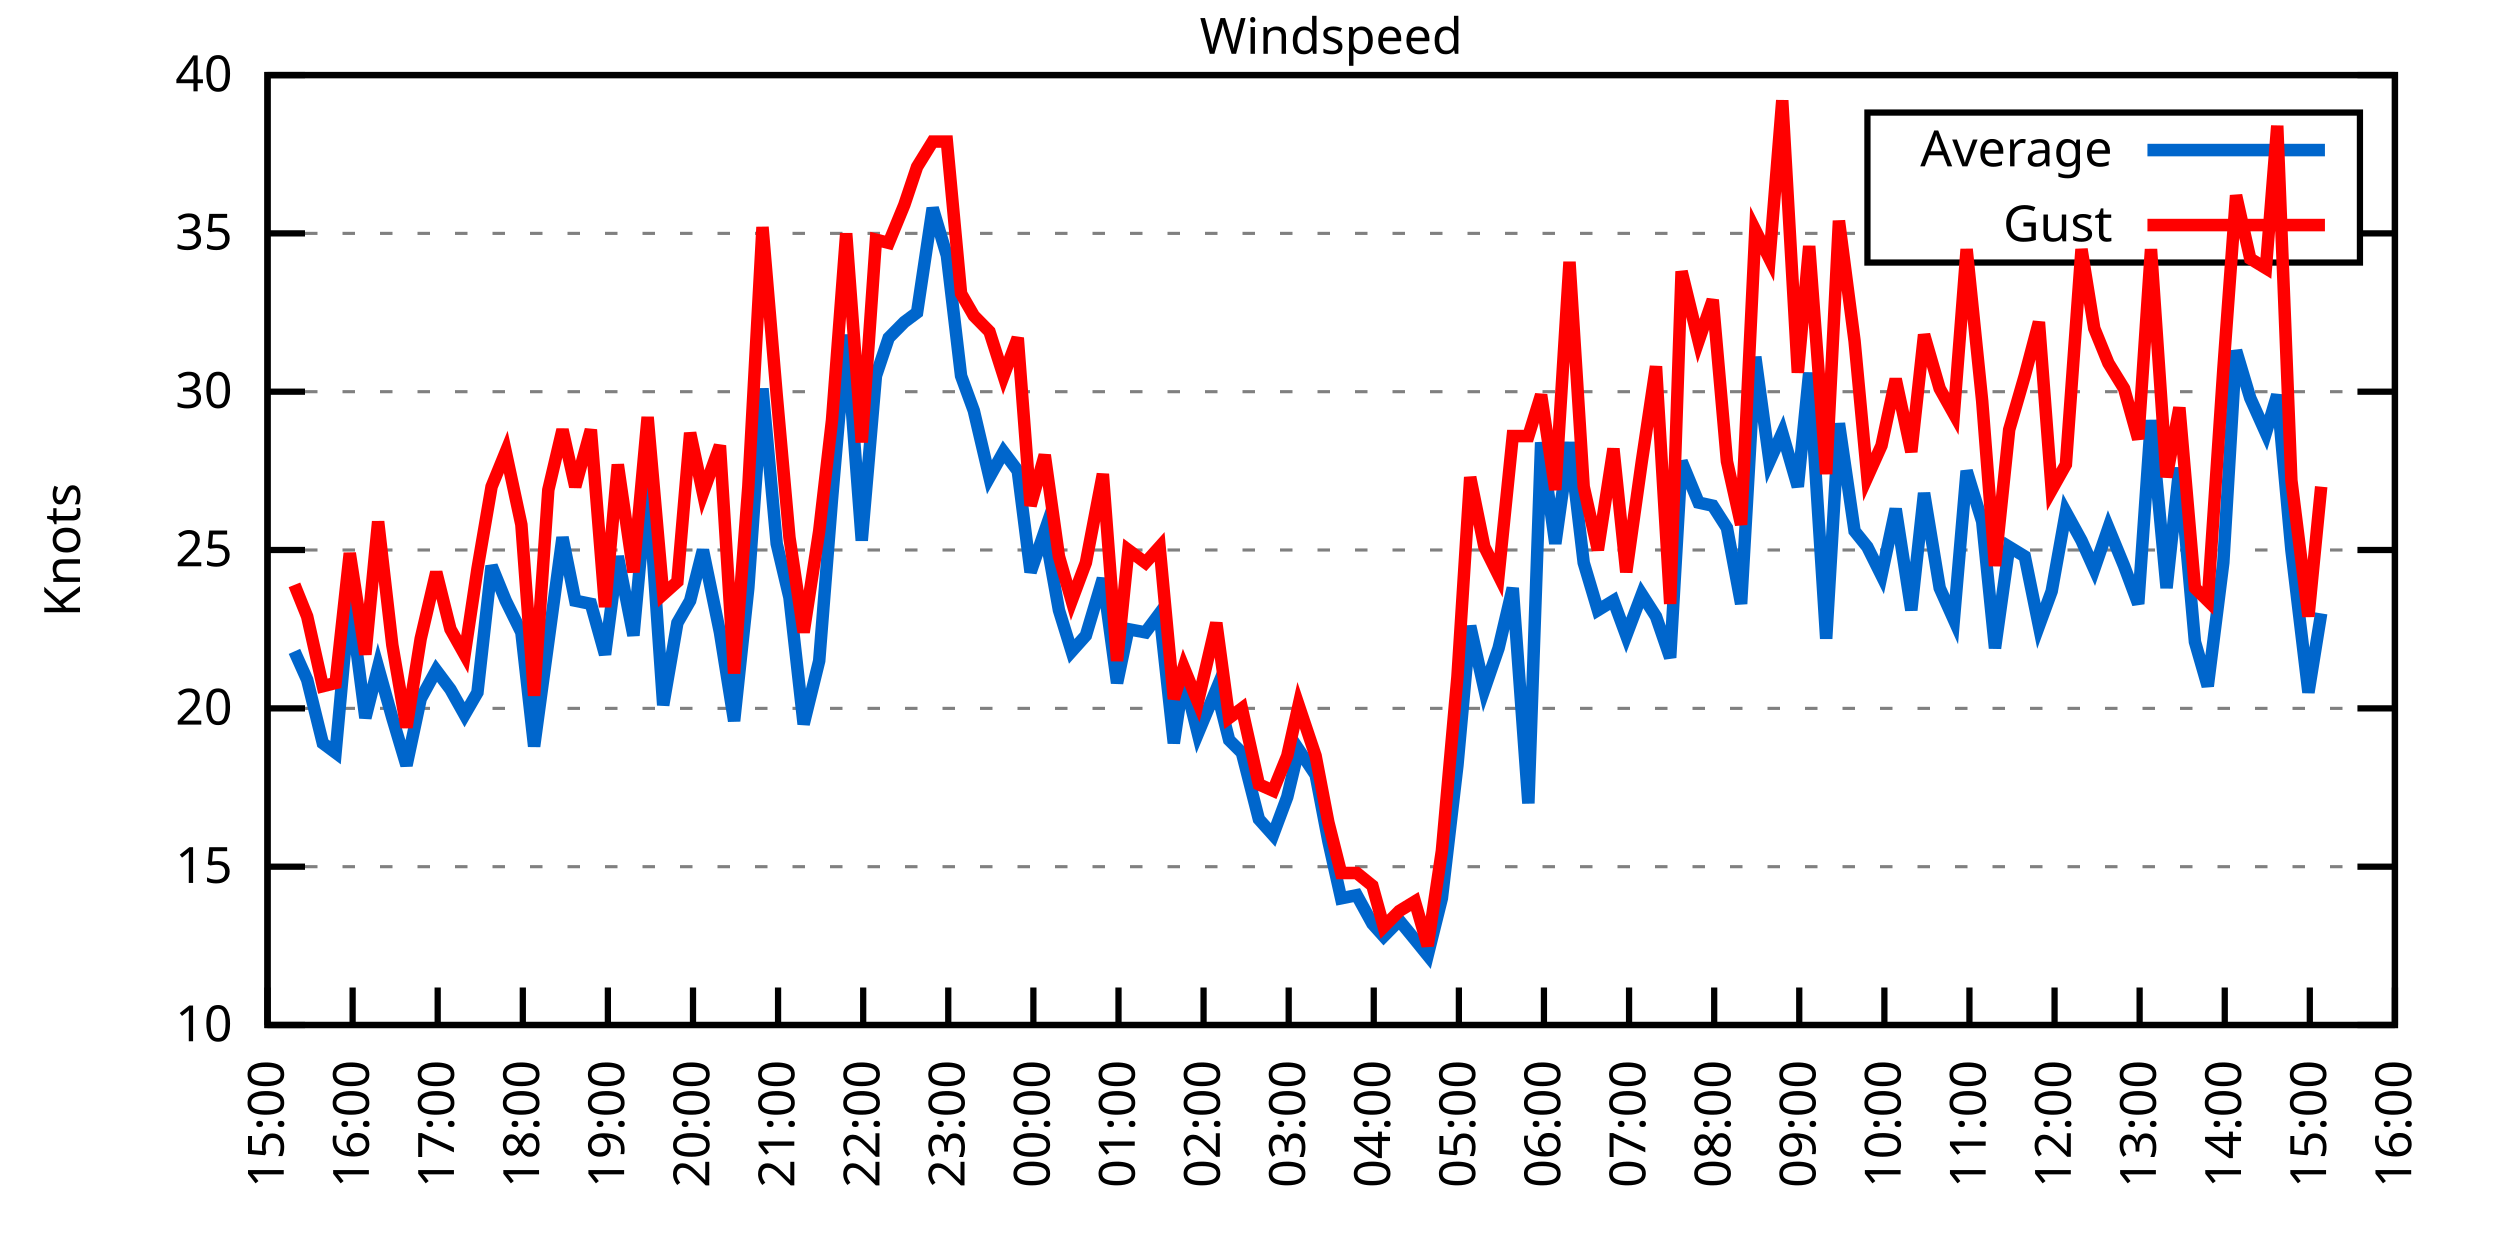
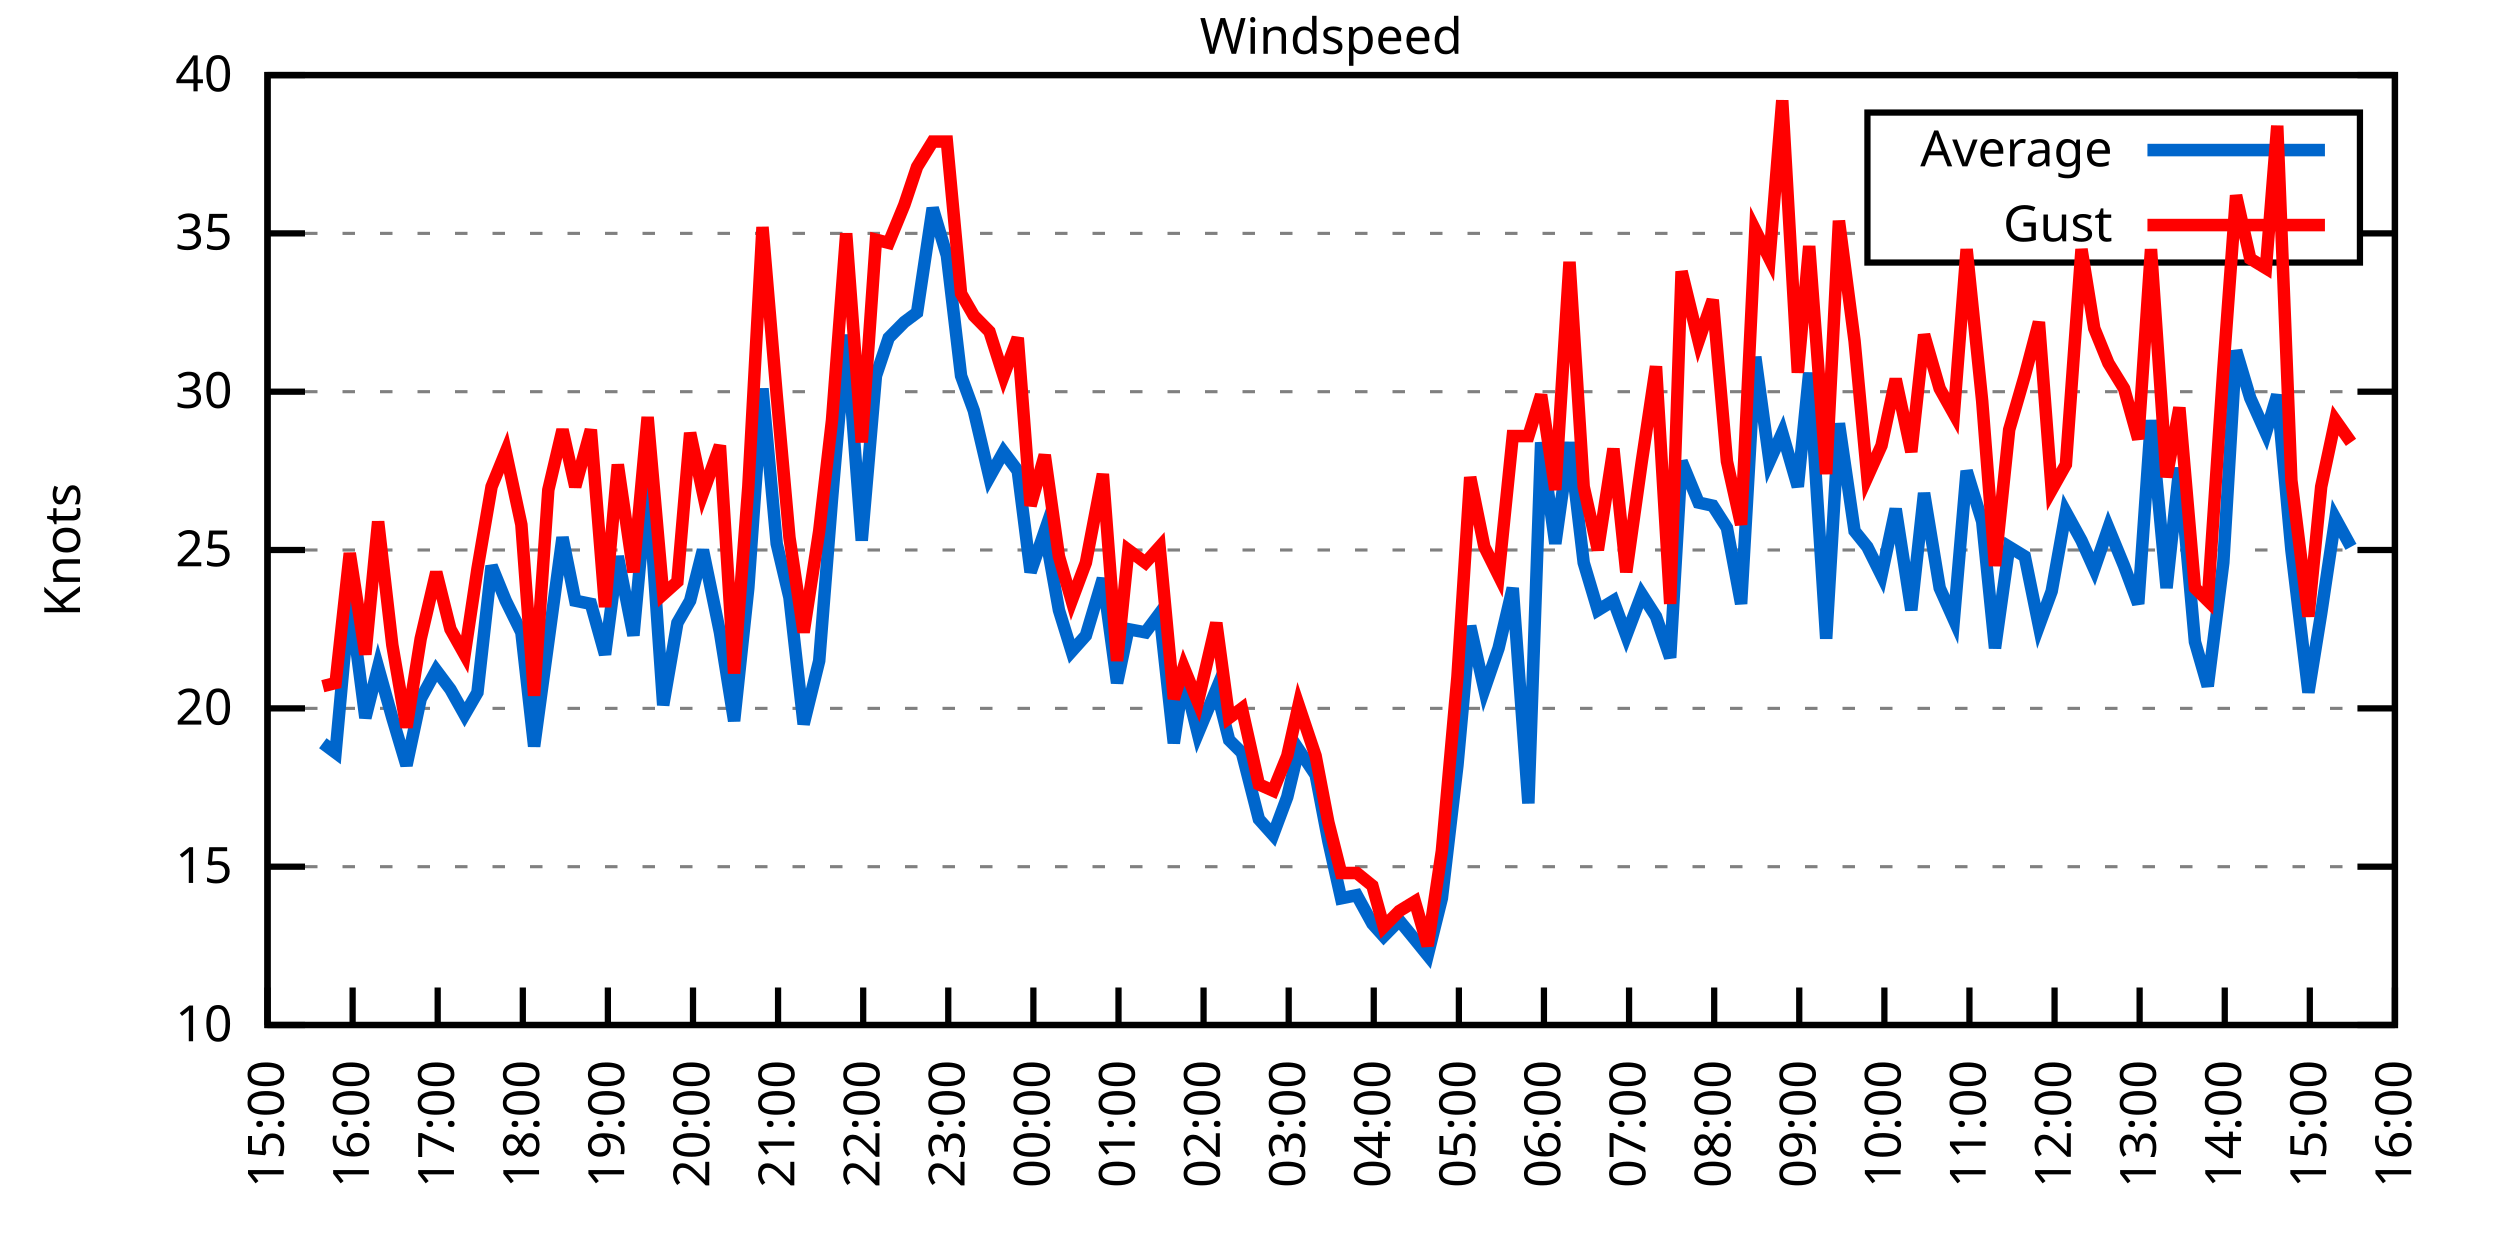
<svg xmlns="http://www.w3.org/2000/svg" xmlns:xlink="http://www.w3.org/1999/xlink" width="400" height="200" viewBox="0 0 400 200">
  <g id="gnuplot_canvas">
    <rect x="0" y="0" width="400" height="200" fill="none" />
    <defs>
      <circle id="gpDot" r="0.5" stroke-width="0.5" stroke="currentColor" />
      <path id="gpPt0" stroke-width="0.333" stroke="currentColor" d="M-1,0 h2 M0,-1 v2" />
      <path id="gpPt1" stroke-width="0.333" stroke="currentColor" d="M-1,-1 L1,1 M1,-1 L-1,1" />
      <path id="gpPt2" stroke-width="0.333" stroke="currentColor" d="M-1,0 L1,0 M0,-1 L0,1 M-1,-1 L1,1 M-1,1 L1,-1" />
      <rect id="gpPt3" stroke-width="0.333" stroke="currentColor" x="-1" y="-1" width="2" height="2" />
      <rect id="gpPt4" stroke-width="0.333" stroke="currentColor" fill="currentColor" x="-1" y="-1" width="2" height="2" />
      <circle id="gpPt5" stroke-width="0.333" stroke="currentColor" cx="0" cy="0" r="1" />
      <use xlink:href="#gpPt5" id="gpPt6" fill="currentColor" stroke="none" />
      <path id="gpPt7" stroke-width="0.333" stroke="currentColor" d="M0,-1.33 L-1.33,0.67 L1.33,0.67 z" />
      <use xlink:href="#gpPt7" id="gpPt8" fill="currentColor" stroke="none" />
      <use xlink:href="#gpPt7" id="gpPt9" stroke="currentColor" transform="rotate(180)" />
      <use xlink:href="#gpPt9" id="gpPt10" fill="currentColor" stroke="none" />
      <use xlink:href="#gpPt3" id="gpPt11" stroke="currentColor" transform="rotate(45)" />
      <use xlink:href="#gpPt11" id="gpPt12" fill="currentColor" stroke="none" />
      <path id="gpPt13" stroke-width="0.333" stroke="currentColor" d="M0,1.330 L1.265,0.411 L0.782,-1.067 L-0.782,-1.076 L-1.265,0.411 z" />
      <use xlink:href="#gpPt13" id="gpPt14" fill="currentColor" stroke="none" />
      <filter id="textbox" filterUnits="objectBoundingBox" x="0" y="0" height="1" width="1">
        <feFlood flood-color="white" flood-opacity="1" result="bgnd" />
        <feComposite in="SourceGraphic" in2="bgnd" operator="atop" />
      </filter>
      <filter id="greybox" filterUnits="objectBoundingBox" x="0" y="0" height="1" width="1">
        <feFlood flood-color="lightgrey" flood-opacity="1" result="grey" />
        <feComposite in="SourceGraphic" in2="grey" operator="atop" />
      </filter>
    </defs>
    <g fill="none" color="white" stroke="currentColor" stroke-width="1.00" stroke-linecap="butt" stroke-linejoin="miter">
</g>
    <g fill="none" color="black" stroke="currentColor" stroke-width="1.00" stroke-linecap="butt" stroke-linejoin="miter">
      <g stroke="none" shape-rendering="crispEdges">
        <polygon fill="rgb(255, 255, 255)" points="42.80,164.00 383.18,164.00 383.18,12.02 42.80,12.02 " />
      </g>
    </g>
    <g fill="none" color="black" stroke="currentColor" stroke-width="1.00" stroke-linecap="butt" stroke-linejoin="miter">
</g>
    <g fill="none" color="black" stroke="black" stroke-width="0.50" stroke-linecap="butt" stroke-linejoin="miter">
</g>
    <g fill="none" color="gray" stroke="currentColor" stroke-width="0.50" stroke-linecap="butt" stroke-linejoin="miter">
      <path stroke="gray" stroke-dasharray="2,4" class="gridline" d="M42.80,164.00 L383.19,164.00  " />
    </g>
    <g fill="none" color="gray" stroke="gray" stroke-width="1.00" stroke-linecap="butt" stroke-linejoin="miter">
</g>
    <g fill="none" color="black" stroke="currentColor" stroke-width="1.00" stroke-linecap="butt" stroke-linejoin="miter">
      <path stroke="black" d="M42.80,164.00 L48.80,164.00 M383.19,164.00 L377.19,164.00  " />
      <g transform="translate(37.20,166.60)" stroke="none" fill="black" font-family="Sans" font-size="8.00" text-anchor="end">
        <text>
          <tspan font-family="Sans"> 10</tspan>
        </text>
      </g>
    </g>
    <g fill="none" color="black" stroke="currentColor" stroke-width="1.00" stroke-linecap="butt" stroke-linejoin="miter">
</g>
    <g fill="none" color="black" stroke="black" stroke-width="0.50" stroke-linecap="butt" stroke-linejoin="miter">
</g>
    <g fill="none" color="gray" stroke="currentColor" stroke-width="0.50" stroke-linecap="butt" stroke-linejoin="miter">
      <path stroke="gray" stroke-dasharray="2,4" class="gridline" d="M42.80,138.67 L383.19,138.67  " />
    </g>
    <g fill="none" color="gray" stroke="gray" stroke-width="1.00" stroke-linecap="butt" stroke-linejoin="miter">
</g>
    <g fill="none" color="black" stroke="currentColor" stroke-width="1.00" stroke-linecap="butt" stroke-linejoin="miter">
      <path stroke="black" d="M42.80,138.67 L48.80,138.67 M383.19,138.67 L377.19,138.67  " />
      <g transform="translate(37.20,141.27)" stroke="none" fill="black" font-family="Sans" font-size="8.00" text-anchor="end">
        <text>
          <tspan font-family="Sans"> 15</tspan>
        </text>
      </g>
    </g>
    <g fill="none" color="black" stroke="currentColor" stroke-width="1.00" stroke-linecap="butt" stroke-linejoin="miter">
</g>
    <g fill="none" color="black" stroke="black" stroke-width="0.50" stroke-linecap="butt" stroke-linejoin="miter">
</g>
    <g fill="none" color="gray" stroke="currentColor" stroke-width="0.50" stroke-linecap="butt" stroke-linejoin="miter">
      <path stroke="gray" stroke-dasharray="2,4" class="gridline" d="M42.80,113.34 L383.19,113.34  " />
    </g>
    <g fill="none" color="gray" stroke="gray" stroke-width="1.00" stroke-linecap="butt" stroke-linejoin="miter">
</g>
    <g fill="none" color="black" stroke="currentColor" stroke-width="1.00" stroke-linecap="butt" stroke-linejoin="miter">
      <path stroke="black" d="M42.80,113.34 L48.80,113.34 M383.19,113.34 L377.19,113.34  " />
      <g transform="translate(37.20,115.94)" stroke="none" fill="black" font-family="Sans" font-size="8.00" text-anchor="end">
        <text>
          <tspan font-family="Sans"> 20</tspan>
        </text>
      </g>
    </g>
    <g fill="none" color="black" stroke="currentColor" stroke-width="1.00" stroke-linecap="butt" stroke-linejoin="miter">
</g>
    <g fill="none" color="black" stroke="black" stroke-width="0.50" stroke-linecap="butt" stroke-linejoin="miter">
</g>
    <g fill="none" color="gray" stroke="currentColor" stroke-width="0.50" stroke-linecap="butt" stroke-linejoin="miter">
      <path stroke="gray" stroke-dasharray="2,4" class="gridline" d="M42.80,88.00 L383.19,88.00  " />
    </g>
    <g fill="none" color="gray" stroke="gray" stroke-width="1.00" stroke-linecap="butt" stroke-linejoin="miter">
</g>
    <g fill="none" color="black" stroke="currentColor" stroke-width="1.00" stroke-linecap="butt" stroke-linejoin="miter">
      <path stroke="black" d="M42.80,88.00 L48.80,88.00 M383.19,88.00 L377.19,88.00  " />
      <g transform="translate(37.20,90.60)" stroke="none" fill="black" font-family="Sans" font-size="8.00" text-anchor="end">
        <text>
          <tspan font-family="Sans"> 25</tspan>
        </text>
      </g>
    </g>
    <g fill="none" color="black" stroke="currentColor" stroke-width="1.00" stroke-linecap="butt" stroke-linejoin="miter">
</g>
    <g fill="none" color="black" stroke="black" stroke-width="0.50" stroke-linecap="butt" stroke-linejoin="miter">
</g>
    <g fill="none" color="gray" stroke="currentColor" stroke-width="0.50" stroke-linecap="butt" stroke-linejoin="miter">
      <path stroke="gray" stroke-dasharray="2,4" class="gridline" d="M42.80,62.67 L383.19,62.67  " />
    </g>
    <g fill="none" color="gray" stroke="gray" stroke-width="1.00" stroke-linecap="butt" stroke-linejoin="miter">
</g>
    <g fill="none" color="black" stroke="currentColor" stroke-width="1.00" stroke-linecap="butt" stroke-linejoin="miter">
      <path stroke="black" d="M42.80,62.67 L48.80,62.67 M383.19,62.67 L377.19,62.67  " />
      <g transform="translate(37.20,65.27)" stroke="none" fill="black" font-family="Sans" font-size="8.00" text-anchor="end">
        <text>
          <tspan font-family="Sans"> 30</tspan>
        </text>
      </g>
    </g>
    <g fill="none" color="black" stroke="currentColor" stroke-width="1.00" stroke-linecap="butt" stroke-linejoin="miter">
</g>
    <g fill="none" color="black" stroke="black" stroke-width="0.50" stroke-linecap="butt" stroke-linejoin="miter">
</g>
    <g fill="none" color="gray" stroke="currentColor" stroke-width="0.50" stroke-linecap="butt" stroke-linejoin="miter">
      <path stroke="gray" stroke-dasharray="2,4" class="gridline" d="M42.80,37.34 L298.79,37.34 M377.59,37.34 L383.19,37.34  " />
    </g>
    <g fill="none" color="gray" stroke="gray" stroke-width="1.00" stroke-linecap="butt" stroke-linejoin="miter">
</g>
    <g fill="none" color="black" stroke="currentColor" stroke-width="1.00" stroke-linecap="butt" stroke-linejoin="miter">
      <path stroke="black" d="M42.80,37.34 L48.80,37.34 M383.19,37.34 L377.19,37.34  " />
      <g transform="translate(37.20,39.94)" stroke="none" fill="black" font-family="Sans" font-size="8.00" text-anchor="end">
        <text>
          <tspan font-family="Sans"> 35</tspan>
        </text>
      </g>
    </g>
    <g fill="none" color="black" stroke="currentColor" stroke-width="1.00" stroke-linecap="butt" stroke-linejoin="miter">
</g>
    <g fill="none" color="black" stroke="black" stroke-width="0.50" stroke-linecap="butt" stroke-linejoin="miter">
</g>
    <g fill="none" color="gray" stroke="currentColor" stroke-width="0.50" stroke-linecap="butt" stroke-linejoin="miter">
      <path stroke="gray" stroke-dasharray="2,4" class="gridline" d="M42.80,12.01 L383.19,12.01  " />
    </g>
    <g fill="none" color="gray" stroke="gray" stroke-width="1.00" stroke-linecap="butt" stroke-linejoin="miter">
</g>
    <g fill="none" color="black" stroke="currentColor" stroke-width="1.00" stroke-linecap="butt" stroke-linejoin="miter">
      <path stroke="black" d="M42.80,12.01 L48.80,12.01 M383.19,12.01 L377.19,12.01  " />
      <g transform="translate(37.20,14.61)" stroke="none" fill="black" font-family="Sans" font-size="8.00" text-anchor="end">
        <text>
          <tspan font-family="Sans"> 40</tspan>
        </text>
      </g>
    </g>
    <g fill="none" color="black" stroke="currentColor" stroke-width="1.00" stroke-linecap="butt" stroke-linejoin="miter">
      <path stroke="black" d="M42.80,164.00 L42.80,158.00  " />
      <g transform="translate(45.40,169.60) rotate(270.00)" stroke="none" fill="black" font-family="Sans" font-size="8.00" text-anchor="end">
        <text>
          <tspan font-family="Sans">15:00</tspan>
        </text>
      </g>
    </g>
    <g fill="none" color="black" stroke="currentColor" stroke-width="1.00" stroke-linecap="butt" stroke-linejoin="miter">
      <path stroke="black" d="M56.42,164.00 L56.42,158.00  " />
      <g transform="translate(59.02,169.60) rotate(270.00)" stroke="none" fill="black" font-family="Sans" font-size="8.00" text-anchor="end">
        <text>
          <tspan font-family="Sans">16:00</tspan>
        </text>
      </g>
    </g>
    <g fill="none" color="black" stroke="currentColor" stroke-width="1.00" stroke-linecap="butt" stroke-linejoin="miter">
      <path stroke="black" d="M70.03,164.00 L70.03,158.00  " />
      <g transform="translate(72.63,169.60) rotate(270.00)" stroke="none" fill="black" font-family="Sans" font-size="8.00" text-anchor="end">
        <text>
          <tspan font-family="Sans">17:00</tspan>
        </text>
      </g>
    </g>
    <g fill="none" color="black" stroke="currentColor" stroke-width="1.00" stroke-linecap="butt" stroke-linejoin="miter">
      <path stroke="black" d="M83.65,164.00 L83.65,158.00  " />
      <g transform="translate(86.25,169.60) rotate(270.00)" stroke="none" fill="black" font-family="Sans" font-size="8.00" text-anchor="end">
        <text>
          <tspan font-family="Sans">18:00</tspan>
        </text>
      </g>
    </g>
    <g fill="none" color="black" stroke="currentColor" stroke-width="1.00" stroke-linecap="butt" stroke-linejoin="miter">
      <path stroke="black" d="M97.26,164.00 L97.26,158.00  " />
      <g transform="translate(99.86,169.60) rotate(270.00)" stroke="none" fill="black" font-family="Sans" font-size="8.00" text-anchor="end">
        <text>
          <tspan font-family="Sans">19:00</tspan>
        </text>
      </g>
    </g>
    <g fill="none" color="black" stroke="currentColor" stroke-width="1.00" stroke-linecap="butt" stroke-linejoin="miter">
      <path stroke="black" d="M110.88,164.00 L110.88,158.00  " />
      <g transform="translate(113.48,169.60) rotate(270.00)" stroke="none" fill="black" font-family="Sans" font-size="8.00" text-anchor="end">
        <text>
          <tspan font-family="Sans">20:00</tspan>
        </text>
      </g>
    </g>
    <g fill="none" color="black" stroke="currentColor" stroke-width="1.00" stroke-linecap="butt" stroke-linejoin="miter">
      <path stroke="black" d="M124.49,164.00 L124.49,158.00  " />
      <g transform="translate(127.09,169.60) rotate(270.00)" stroke="none" fill="black" font-family="Sans" font-size="8.00" text-anchor="end">
        <text>
          <tspan font-family="Sans">21:00</tspan>
        </text>
      </g>
    </g>
    <g fill="none" color="black" stroke="currentColor" stroke-width="1.00" stroke-linecap="butt" stroke-linejoin="miter">
      <path stroke="black" d="M138.11,164.00 L138.11,158.00  " />
      <g transform="translate(140.71,169.60) rotate(270.00)" stroke="none" fill="black" font-family="Sans" font-size="8.00" text-anchor="end">
        <text>
          <tspan font-family="Sans">22:00</tspan>
        </text>
      </g>
    </g>
    <g fill="none" color="black" stroke="currentColor" stroke-width="1.00" stroke-linecap="butt" stroke-linejoin="miter">
      <path stroke="black" d="M151.72,164.00 L151.72,158.00  " />
      <g transform="translate(154.32,169.60) rotate(270.00)" stroke="none" fill="black" font-family="Sans" font-size="8.00" text-anchor="end">
        <text>
          <tspan font-family="Sans">23:00</tspan>
        </text>
      </g>
    </g>
    <g fill="none" color="black" stroke="currentColor" stroke-width="1.00" stroke-linecap="butt" stroke-linejoin="miter">
      <path stroke="black" d="M165.34,164.00 L165.34,158.00  " />
      <g transform="translate(167.94,169.60) rotate(270.00)" stroke="none" fill="black" font-family="Sans" font-size="8.00" text-anchor="end">
        <text>
          <tspan font-family="Sans">00:00</tspan>
        </text>
      </g>
    </g>
    <g fill="none" color="black" stroke="currentColor" stroke-width="1.00" stroke-linecap="butt" stroke-linejoin="miter">
      <path stroke="black" d="M178.96,164.00 L178.96,158.00  " />
      <g transform="translate(181.56,169.60) rotate(270.00)" stroke="none" fill="black" font-family="Sans" font-size="8.00" text-anchor="end">
        <text>
          <tspan font-family="Sans">01:00</tspan>
        </text>
      </g>
    </g>
    <g fill="none" color="black" stroke="currentColor" stroke-width="1.00" stroke-linecap="butt" stroke-linejoin="miter">
      <path stroke="black" d="M192.57,164.00 L192.57,158.00  " />
      <g transform="translate(195.17,169.60) rotate(270.00)" stroke="none" fill="black" font-family="Sans" font-size="8.00" text-anchor="end">
        <text>
          <tspan font-family="Sans">02:00</tspan>
        </text>
      </g>
    </g>
    <g fill="none" color="black" stroke="currentColor" stroke-width="1.00" stroke-linecap="butt" stroke-linejoin="miter">
      <path stroke="black" d="M206.19,164.00 L206.19,158.00  " />
      <g transform="translate(208.79,169.60) rotate(270.00)" stroke="none" fill="black" font-family="Sans" font-size="8.00" text-anchor="end">
        <text>
          <tspan font-family="Sans">03:00</tspan>
        </text>
      </g>
    </g>
    <g fill="none" color="black" stroke="currentColor" stroke-width="1.00" stroke-linecap="butt" stroke-linejoin="miter">
      <path stroke="black" d="M219.80,164.00 L219.80,158.00  " />
      <g transform="translate(222.40,169.60) rotate(270.00)" stroke="none" fill="black" font-family="Sans" font-size="8.00" text-anchor="end">
        <text>
          <tspan font-family="Sans">04:00</tspan>
        </text>
      </g>
    </g>
    <g fill="none" color="black" stroke="currentColor" stroke-width="1.00" stroke-linecap="butt" stroke-linejoin="miter">
      <path stroke="black" d="M233.42,164.00 L233.42,158.00  " />
      <g transform="translate(236.02,169.60) rotate(270.00)" stroke="none" fill="black" font-family="Sans" font-size="8.00" text-anchor="end">
        <text>
          <tspan font-family="Sans">05:00</tspan>
        </text>
      </g>
    </g>
    <g fill="none" color="black" stroke="currentColor" stroke-width="1.00" stroke-linecap="butt" stroke-linejoin="miter">
      <path stroke="black" d="M247.03,164.00 L247.03,158.00  " />
      <g transform="translate(249.63,169.60) rotate(270.00)" stroke="none" fill="black" font-family="Sans" font-size="8.00" text-anchor="end">
        <text>
          <tspan font-family="Sans">06:00</tspan>
        </text>
      </g>
    </g>
    <g fill="none" color="black" stroke="currentColor" stroke-width="1.00" stroke-linecap="butt" stroke-linejoin="miter">
      <path stroke="black" d="M260.65,164.00 L260.65,158.00  " />
      <g transform="translate(263.25,169.60) rotate(270.00)" stroke="none" fill="black" font-family="Sans" font-size="8.00" text-anchor="end">
        <text>
          <tspan font-family="Sans">07:00</tspan>
        </text>
      </g>
    </g>
    <g fill="none" color="black" stroke="currentColor" stroke-width="1.00" stroke-linecap="butt" stroke-linejoin="miter">
      <path stroke="black" d="M274.27,164.00 L274.27,158.00  " />
      <g transform="translate(276.87,169.60) rotate(270.00)" stroke="none" fill="black" font-family="Sans" font-size="8.00" text-anchor="end">
        <text>
          <tspan font-family="Sans">08:00</tspan>
        </text>
      </g>
    </g>
    <g fill="none" color="black" stroke="currentColor" stroke-width="1.00" stroke-linecap="butt" stroke-linejoin="miter">
      <path stroke="black" d="M287.88,164.00 L287.88,158.00  " />
      <g transform="translate(290.48,169.60) rotate(270.00)" stroke="none" fill="black" font-family="Sans" font-size="8.00" text-anchor="end">
        <text>
          <tspan font-family="Sans">09:00</tspan>
        </text>
      </g>
    </g>
    <g fill="none" color="black" stroke="currentColor" stroke-width="1.00" stroke-linecap="butt" stroke-linejoin="miter">
      <path stroke="black" d="M301.50,164.00 L301.50,158.00  " />
      <g transform="translate(304.10,169.60) rotate(270.00)" stroke="none" fill="black" font-family="Sans" font-size="8.00" text-anchor="end">
        <text>
          <tspan font-family="Sans">10:00</tspan>
        </text>
      </g>
    </g>
    <g fill="none" color="black" stroke="currentColor" stroke-width="1.00" stroke-linecap="butt" stroke-linejoin="miter">
      <path stroke="black" d="M315.11,164.00 L315.11,158.00  " />
      <g transform="translate(317.71,169.60) rotate(270.00)" stroke="none" fill="black" font-family="Sans" font-size="8.00" text-anchor="end">
        <text>
          <tspan font-family="Sans">11:00</tspan>
        </text>
      </g>
    </g>
    <g fill="none" color="black" stroke="currentColor" stroke-width="1.00" stroke-linecap="butt" stroke-linejoin="miter">
      <path stroke="black" d="M328.73,164.00 L328.73,158.00  " />
      <g transform="translate(331.33,169.60) rotate(270.00)" stroke="none" fill="black" font-family="Sans" font-size="8.00" text-anchor="end">
        <text>
          <tspan font-family="Sans">12:00</tspan>
        </text>
      </g>
    </g>
    <g fill="none" color="black" stroke="currentColor" stroke-width="1.00" stroke-linecap="butt" stroke-linejoin="miter">
      <path stroke="black" d="M342.34,164.00 L342.34,158.00  " />
      <g transform="translate(344.94,169.60) rotate(270.00)" stroke="none" fill="black" font-family="Sans" font-size="8.00" text-anchor="end">
        <text>
          <tspan font-family="Sans">13:00</tspan>
        </text>
      </g>
    </g>
    <g fill="none" color="black" stroke="currentColor" stroke-width="1.00" stroke-linecap="butt" stroke-linejoin="miter">
      <path stroke="black" d="M355.96,164.00 L355.96,158.00  " />
      <g transform="translate(358.56,169.60) rotate(270.00)" stroke="none" fill="black" font-family="Sans" font-size="8.00" text-anchor="end">
        <text>
          <tspan font-family="Sans">14:00</tspan>
        </text>
      </g>
    </g>
    <g fill="none" color="black" stroke="currentColor" stroke-width="1.00" stroke-linecap="butt" stroke-linejoin="miter">
      <path stroke="black" d="M369.57,164.00 L369.57,158.00  " />
      <g transform="translate(372.17,169.60) rotate(270.00)" stroke="none" fill="black" font-family="Sans" font-size="8.00" text-anchor="end">
        <text>
          <tspan font-family="Sans">15:00</tspan>
        </text>
      </g>
    </g>
    <g fill="none" color="black" stroke="currentColor" stroke-width="1.00" stroke-linecap="butt" stroke-linejoin="miter">
      <path stroke="black" d="M383.19,164.00 L383.19,158.00  " />
      <g transform="translate(385.79,169.60) rotate(270.00)" stroke="none" fill="black" font-family="Sans" font-size="8.00" text-anchor="end">
        <text>
          <tspan font-family="Sans">16:00</tspan>
        </text>
      </g>
    </g>
    <g fill="none" color="black" stroke="currentColor" stroke-width="1.00" stroke-linecap="butt" stroke-linejoin="miter">
</g>
    <g fill="none" color="black" stroke="currentColor" stroke-width="1.00" stroke-linecap="butt" stroke-linejoin="miter">
      <path stroke="black" d="M42.80,12.01 L42.80,164.00 L383.19,164.00 L383.19,12.01 L42.80,12.01 Z  " />
    </g>
    <g fill="none" color="black" stroke="currentColor" stroke-width="1.00" stroke-linecap="butt" stroke-linejoin="miter">
</g>
    <g fill="none" color="black" stroke="currentColor" stroke-width="1.00" stroke-linecap="butt" stroke-linejoin="miter">
      <path stroke="black" d="M298.79,42.01 L298.79,18.01 L377.59,18.01 L377.59,42.01 L298.79,42.01 Z  " />
    </g>
    <g id="Windspeed_plot_1">
      <g fill="none" color="white" stroke="black" stroke-width="2.00" stroke-linecap="butt" stroke-linejoin="miter">
</g>
      <g fill="none" color="black" stroke="currentColor" stroke-width="2.00" stroke-linecap="butt" stroke-linejoin="miter">
        <g transform="translate(337.99,26.61)" stroke="none" fill="black" font-family="Sans" font-size="8.00" text-anchor="end">
          <text>
            <tspan font-family="Sans">Average</tspan>
          </text>
        </g>
      </g>
      <g fill="none" color="black" stroke="currentColor" stroke-width="2.00" stroke-linecap="butt" stroke-linejoin="miter">
-         <path stroke="rgb(  0, 102, 204)" d="M343.59,24.01 L371.99,24.01 M47.11,104.22 L49.15,108.78 L51.65,118.91 L53.69,120.43 L55.96,95.60 L58.46,114.86   L60.50,106.75 L62.77,114.86 L65.04,122.46 L67.31,111.82 L69.80,107.26 L72.07,110.30 L74.34,114.35 L76.39,110.80   L78.65,90.54 L80.92,96.11 L83.42,101.18 L85.46,119.42 L87.73,102.70 L90.00,85.98 L92.04,96.11 L94.54,96.62   L96.81,104.72 L98.85,89.02 L101.35,101.68 L103.62,76.86 L106.11,112.83 L108.38,99.66 L110.42,96.11 L112.47,88.00   L115.19,101.18 L117.46,115.36 L119.73,94.08 L122.00,62.17 L124.27,86.99 L126.31,95.60 L128.58,115.87 L131.07,105.74   L133.12,79.90 L135.39,53.55 L137.88,86.49 L140.15,60.14 L142.19,54.06 L144.69,51.53 L146.73,50.01 L149.23,33.29   L151.50,40.89 L153.77,60.14 L155.81,65.71 L158.31,76.35 L160.57,72.30 L162.84,75.34 L164.89,91.55 L167.16,84.97   L169.43,97.63 L171.47,104.22 L173.74,101.68 L176.46,92.56 L178.73,109.28 L180.54,100.67 L183.27,101.18 L185.54,98.14   L187.81,118.91 L189.39,108.27 L191.66,117.39 L194.61,110.30 L196.66,118.40 L198.70,120.43 L201.42,131.07 L203.69,133.60   L205.96,127.52 L207.78,119.92 L210.50,123.98 L212.54,134.62 L214.58,143.73 L217.08,143.23 L219.58,147.79 L221.39,149.81   L223.89,147.28 L226.38,150.32 L228.43,152.85 L230.70,143.73 L233.19,122.46 L235.23,100.16 L237.50,110.30 L239.77,103.71   L242.04,94.08 L244.54,128.54 L246.58,70.78 L248.85,86.99 L251.12,70.78 L253.39,90.03 L255.66,97.63 L258.15,96.11   L260.20,101.68 L262.69,95.10 L264.96,98.64 L267.23,105.23 L269.05,73.82 L271.77,80.41 L274.04,80.91 L276.31,84.46   L278.58,96.62 L280.85,57.10 L283.12,73.82 L285.16,69.26 L287.65,77.87 L289.47,59.63 L292.19,102.19 L294.23,67.74   L296.73,84.97 L298.77,87.50 L301.04,92.06 L303.31,81.42 L305.81,97.63 L307.85,78.89 L310.35,94.08 L312.62,99.15   L314.66,75.34 L317.15,83.45 L319.20,103.71 L321.47,87.50 L323.96,89.02 L326.23,100.16 L328.27,94.59 L330.54,81.93   L333.04,86.49 L335.08,91.04 L337.35,84.46 L339.85,90.54 L342.12,96.62 L344.16,67.23 L346.65,94.08 L348.70,74.83   L351.19,102.70 L353.24,109.79 L355.73,90.03 L357.77,56.09 L360.04,63.69 L362.54,69.26 L364.36,63.18 L366.62,88.00   L369.35,110.80 L371.39,98.14  " />
+         <path stroke="rgb(  0, 102, 204)" d="M343.59,24.01 L371.99,24.01 M51.65,118.91 L53.69,120.43 L55.96,95.60 L58.46,114.86 L60.50,106.75 L62.77,114.86   L65.04,122.46 L67.31,111.82 L69.80,107.26 L72.07,110.30 L74.34,114.35 L76.39,110.80 L78.65,90.54 L80.92,96.11   L83.42,101.18 L85.46,119.42 L87.73,102.70 L90.00,85.98 L92.04,96.11 L94.54,96.62 L96.81,104.72 L98.85,89.02   L101.35,101.68 L103.62,76.86 L106.11,112.83 L108.38,99.66 L110.42,96.11 L112.47,88.00 L115.19,101.18 L117.46,115.36   L119.73,94.08 L122.00,62.17 L124.27,86.99 L126.31,95.60 L128.58,115.87 L131.07,105.74 L133.12,79.90 L135.39,53.55   L137.88,86.49 L140.15,60.14 L142.19,54.06 L144.69,51.53 L146.73,50.01 L149.23,33.29 L151.50,40.89 L153.77,60.14   L155.81,65.71 L158.31,76.35 L160.57,72.30 L162.84,75.34 L164.89,91.55 L167.16,84.97 L169.43,97.63 L171.47,104.22   L173.74,101.68 L176.46,92.56 L178.73,109.28 L180.54,100.67 L183.27,101.18 L185.54,98.14 L187.81,118.91 L189.39,108.27   L191.66,117.39 L194.61,110.30 L196.66,118.40 L198.70,120.43 L201.42,131.07 L203.69,133.60 L205.96,127.52 L207.78,119.92   L210.50,123.98 L212.54,134.62 L214.58,143.73 L217.08,143.23 L219.58,147.79 L221.39,149.81 L223.89,147.28 L226.38,150.32   L228.43,152.85 L230.70,143.73 L233.19,122.46 L235.23,100.16 L237.50,110.30 L239.77,103.71 L242.04,94.08 L244.54,128.54   L246.58,70.78 L248.85,86.99 L251.12,70.78 L253.39,90.03 L255.66,97.63 L258.15,96.11 L260.20,101.68 L262.69,95.10   L264.96,98.64 L267.23,105.23 L269.05,73.82 L271.77,80.41 L274.04,80.91 L276.31,84.46 L278.58,96.62 L280.85,57.10   L283.12,73.82 L285.16,69.26 L287.65,77.87 L289.47,59.63 L292.19,102.19 L294.23,67.74 L296.73,84.97 L298.77,87.50   L301.04,92.06 L303.31,81.42 L305.81,97.63 L307.85,78.89 L310.35,94.08 L312.62,99.15 L314.66,75.34 L317.15,83.45   L319.20,103.71 L321.47,87.50 L323.96,89.02 L326.23,100.16 L328.27,94.59 L330.54,81.93 L333.04,86.49 L335.08,91.04   L337.35,84.46 L339.85,90.54 L342.12,96.62 L344.16,67.23 L346.65,94.08 L348.70,74.83 L351.19,102.70 L353.24,109.79   L355.73,90.03 L357.77,56.09 L360.04,63.69 L362.54,69.26 L364.36,63.18 L366.62,88.00 L369.35,110.80 L371.39,98.14   L373.66,82.94 L376.16,87.50  " />
      </g>
    </g>
    <g id="Windspeed_plot_2">
      <g fill="none" color="black" stroke="currentColor" stroke-width="2.00" stroke-linecap="butt" stroke-linejoin="miter">
        <g transform="translate(337.99,38.61)" stroke="none" fill="black" font-family="Sans" font-size="8.00" text-anchor="end">
          <text>
            <tspan font-family="Sans">Gust</tspan>
          </text>
        </g>
      </g>
      <g fill="none" color="black" stroke="currentColor" stroke-width="2.00" stroke-linecap="butt" stroke-linejoin="miter">
-         <path stroke="rgb(255,   0,   0)" d="M343.59,36.01 L371.99,36.01 M47.11,93.58 L49.15,98.64 L51.65,109.79 L53.69,109.28 L55.96,88.51 L58.46,104.72   L60.50,83.45 L62.77,103.20 L65.04,116.38 L67.31,102.19 L69.80,91.55 L72.07,100.67 L74.34,104.72 L76.39,91.04   L78.65,77.87 L80.92,72.30 L83.42,83.95 L85.46,111.31 L87.73,78.38 L90.00,68.75 L92.04,77.87 L94.54,68.75   L96.81,97.12 L98.85,74.33 L101.35,91.55 L103.62,66.73 L106.11,95.10 L108.38,93.07 L110.42,69.26 L112.47,78.89   L115.19,71.29 L117.46,107.76 L119.73,77.87 L122.00,36.33 L124.27,63.18 L126.31,85.98 L128.58,101.18 L131.07,84.97   L133.12,67.23 L135.39,37.34 L137.88,70.78 L140.15,38.35 L142.19,38.86 L144.69,32.78 L146.73,26.70 L149.23,22.65   L151.50,22.65 L153.77,46.97 L155.81,50.51 L158.31,53.05 L160.57,60.14 L162.84,54.06 L164.89,80.91 L167.16,72.81   L169.43,89.02 L171.47,96.11 L173.74,90.03 L176.46,75.85 L178.73,105.74 L180.54,88.00 L183.27,90.03 L185.54,87.50   L187.81,111.82 L189.39,106.75 L191.66,112.32 L194.61,99.66 L196.66,114.86 L198.70,113.34 L201.42,125.50 L203.69,126.51   L205.96,120.94 L207.78,112.83 L210.50,120.94 L212.54,131.58 L214.58,139.68 L217.08,139.68 L219.58,141.71 L221.39,148.29   L223.89,145.76 L226.38,144.24 L228.43,151.33 L230.70,136.14 L233.19,108.27 L235.23,76.35 L237.50,87.50 L239.77,92.06   L242.04,69.77 L244.54,69.77 L246.58,63.18 L248.85,78.38 L251.12,41.90 L253.39,77.87 L255.66,88.00 L258.15,71.79   L260.20,91.55 L262.69,73.82 L264.96,58.62 L267.23,96.62 L269.05,43.42 L271.77,54.57 L274.04,47.98 L276.31,73.82   L278.58,83.95 L280.85,36.84 L283.12,41.39 L285.16,16.06 L287.65,59.63 L289.47,39.37 L292.19,75.85 L294.23,35.32   L296.73,54.57 L298.77,76.35 L301.04,71.29 L303.31,60.65 L305.81,72.30 L307.85,53.55 L310.35,62.17 L312.62,66.22   L314.66,39.87 L317.15,64.19 L319.20,90.54 L321.47,68.75 L323.96,60.14 L326.23,51.53 L328.27,78.38 L330.54,74.33   L333.04,39.87 L335.08,52.54 L337.35,58.11 L339.85,62.17 L342.12,70.27 L344.16,39.87 L346.65,76.35 L348.70,65.21   L351.19,94.08 L353.24,96.11 L355.73,59.13 L357.77,31.26 L360.04,41.39 L362.54,42.91 L364.36,20.12 L366.62,76.86   L369.35,98.64 L371.39,77.87  " />
+         <path stroke="rgb(255,   0,   0)" d="M343.59,36.01 L371.99,36.01 M51.65,109.79 L53.69,109.28 L55.96,88.51 L58.46,104.72 L60.50,83.45 L62.77,103.20   L65.04,116.38 L67.31,102.19 L69.80,91.55 L72.07,100.67 L74.34,104.72 L76.39,91.04 L78.65,77.87 L80.92,72.30   L83.42,83.95 L85.46,111.31 L87.73,78.38 L90.00,68.75 L92.04,77.87 L94.54,68.75 L96.81,97.12 L98.85,74.33   L101.35,91.55 L103.62,66.73 L106.11,95.10 L108.38,93.07 L110.42,69.26 L112.47,78.89 L115.19,71.29 L117.46,107.76   L119.73,77.87 L122.00,36.33 L124.27,63.18 L126.31,85.98 L128.58,101.18 L131.07,84.97 L133.12,67.23 L135.39,37.34   L137.88,70.78 L140.15,38.35 L142.19,38.86 L144.69,32.78 L146.73,26.70 L149.23,22.65 L151.50,22.65 L153.77,46.97   L155.81,50.51 L158.31,53.05 L160.57,60.14 L162.84,54.06 L164.89,80.91 L167.16,72.81 L169.43,89.02 L171.47,96.11   L173.74,90.03 L176.46,75.85 L178.73,105.74 L180.54,88.00 L183.27,90.03 L185.54,87.50 L187.81,111.82 L189.39,106.75   L191.66,112.32 L194.61,99.66 L196.66,114.86 L198.70,113.34 L201.42,125.50 L203.69,126.51 L205.96,120.94 L207.78,112.83   L210.50,120.94 L212.54,131.58 L214.58,139.68 L217.08,139.68 L219.58,141.71 L221.39,148.29 L223.89,145.76 L226.38,144.24   L228.43,151.33 L230.70,136.14 L233.19,108.27 L235.23,76.35 L237.50,87.50 L239.77,92.06 L242.04,69.77 L244.54,69.77   L246.58,63.18 L248.85,78.38 L251.12,41.90 L253.39,77.87 L255.66,88.00 L258.15,71.79 L260.20,91.55 L262.69,73.82   L264.96,58.62 L267.23,96.62 L269.05,43.42 L271.77,54.57 L274.04,47.98 L276.31,73.82 L278.58,83.95 L280.85,36.84   L283.12,41.39 L285.16,16.06 L287.65,59.63 L289.47,39.37 L292.19,75.85 L294.23,35.32 L296.73,54.57 L298.77,76.35   L301.04,71.29 L303.31,60.65 L305.81,72.30 L307.85,53.55 L310.35,62.17 L312.62,66.22 L314.66,39.87 L317.15,64.19   L319.20,90.54 L321.47,68.75 L323.96,60.14 L326.23,51.53 L328.27,78.38 L330.54,74.33 L333.04,39.87 L335.08,52.54   L337.35,58.11 L339.85,62.17 L342.12,70.27 L344.16,39.87 L346.65,76.35 L348.70,65.21 L351.19,94.08 L353.24,96.11   L355.73,59.13 L357.77,31.26 L360.04,41.39 L362.54,42.91 L364.36,20.12 L366.62,76.86 L369.35,98.64 L371.39,77.87   L373.66,67.23 L376.16,70.78  " />
      </g>
    </g>
    <g fill="none" color="black" stroke="currentColor" stroke-width="2.00" stroke-linecap="butt" stroke-linejoin="miter">
</g>
    <g fill="none" color="black" stroke="black" stroke-width="1.00" stroke-linecap="butt" stroke-linejoin="miter">
</g>
    <g fill="none" color="black" stroke="currentColor" stroke-width="1.00" stroke-linecap="butt" stroke-linejoin="miter">
      <path stroke="black" d="M42.80,12.01 L42.80,164.00 L383.19,164.00 L383.19,12.01 L42.80,12.01 Z  " />
      <g transform="translate(12.80,88.01) rotate(270.00)" stroke="none" fill="black" font-family="Sans" font-size="8.00" text-anchor="middle">
        <text>
          <tspan font-family="Sans">Knots</tspan>
        </text>
      </g>
    </g>
    <g fill="none" color="black" stroke="currentColor" stroke-width="1.00" stroke-linecap="butt" stroke-linejoin="miter">
</g>
    <g fill="none" color="black" stroke="currentColor" stroke-width="1.00" stroke-linecap="butt" stroke-linejoin="miter">
      <g transform="translate(212.99,8.61)" stroke="none" fill="black" font-family="Sans" font-size="8.00" text-anchor="middle">
        <text>
          <tspan font-family="Sans">Windspeed</tspan>
        </text>
      </g>
    </g>
    <g fill="none" color="black" stroke="currentColor" stroke-width="1.00" stroke-linecap="butt" stroke-linejoin="miter">
</g>
  </g>
</svg>
